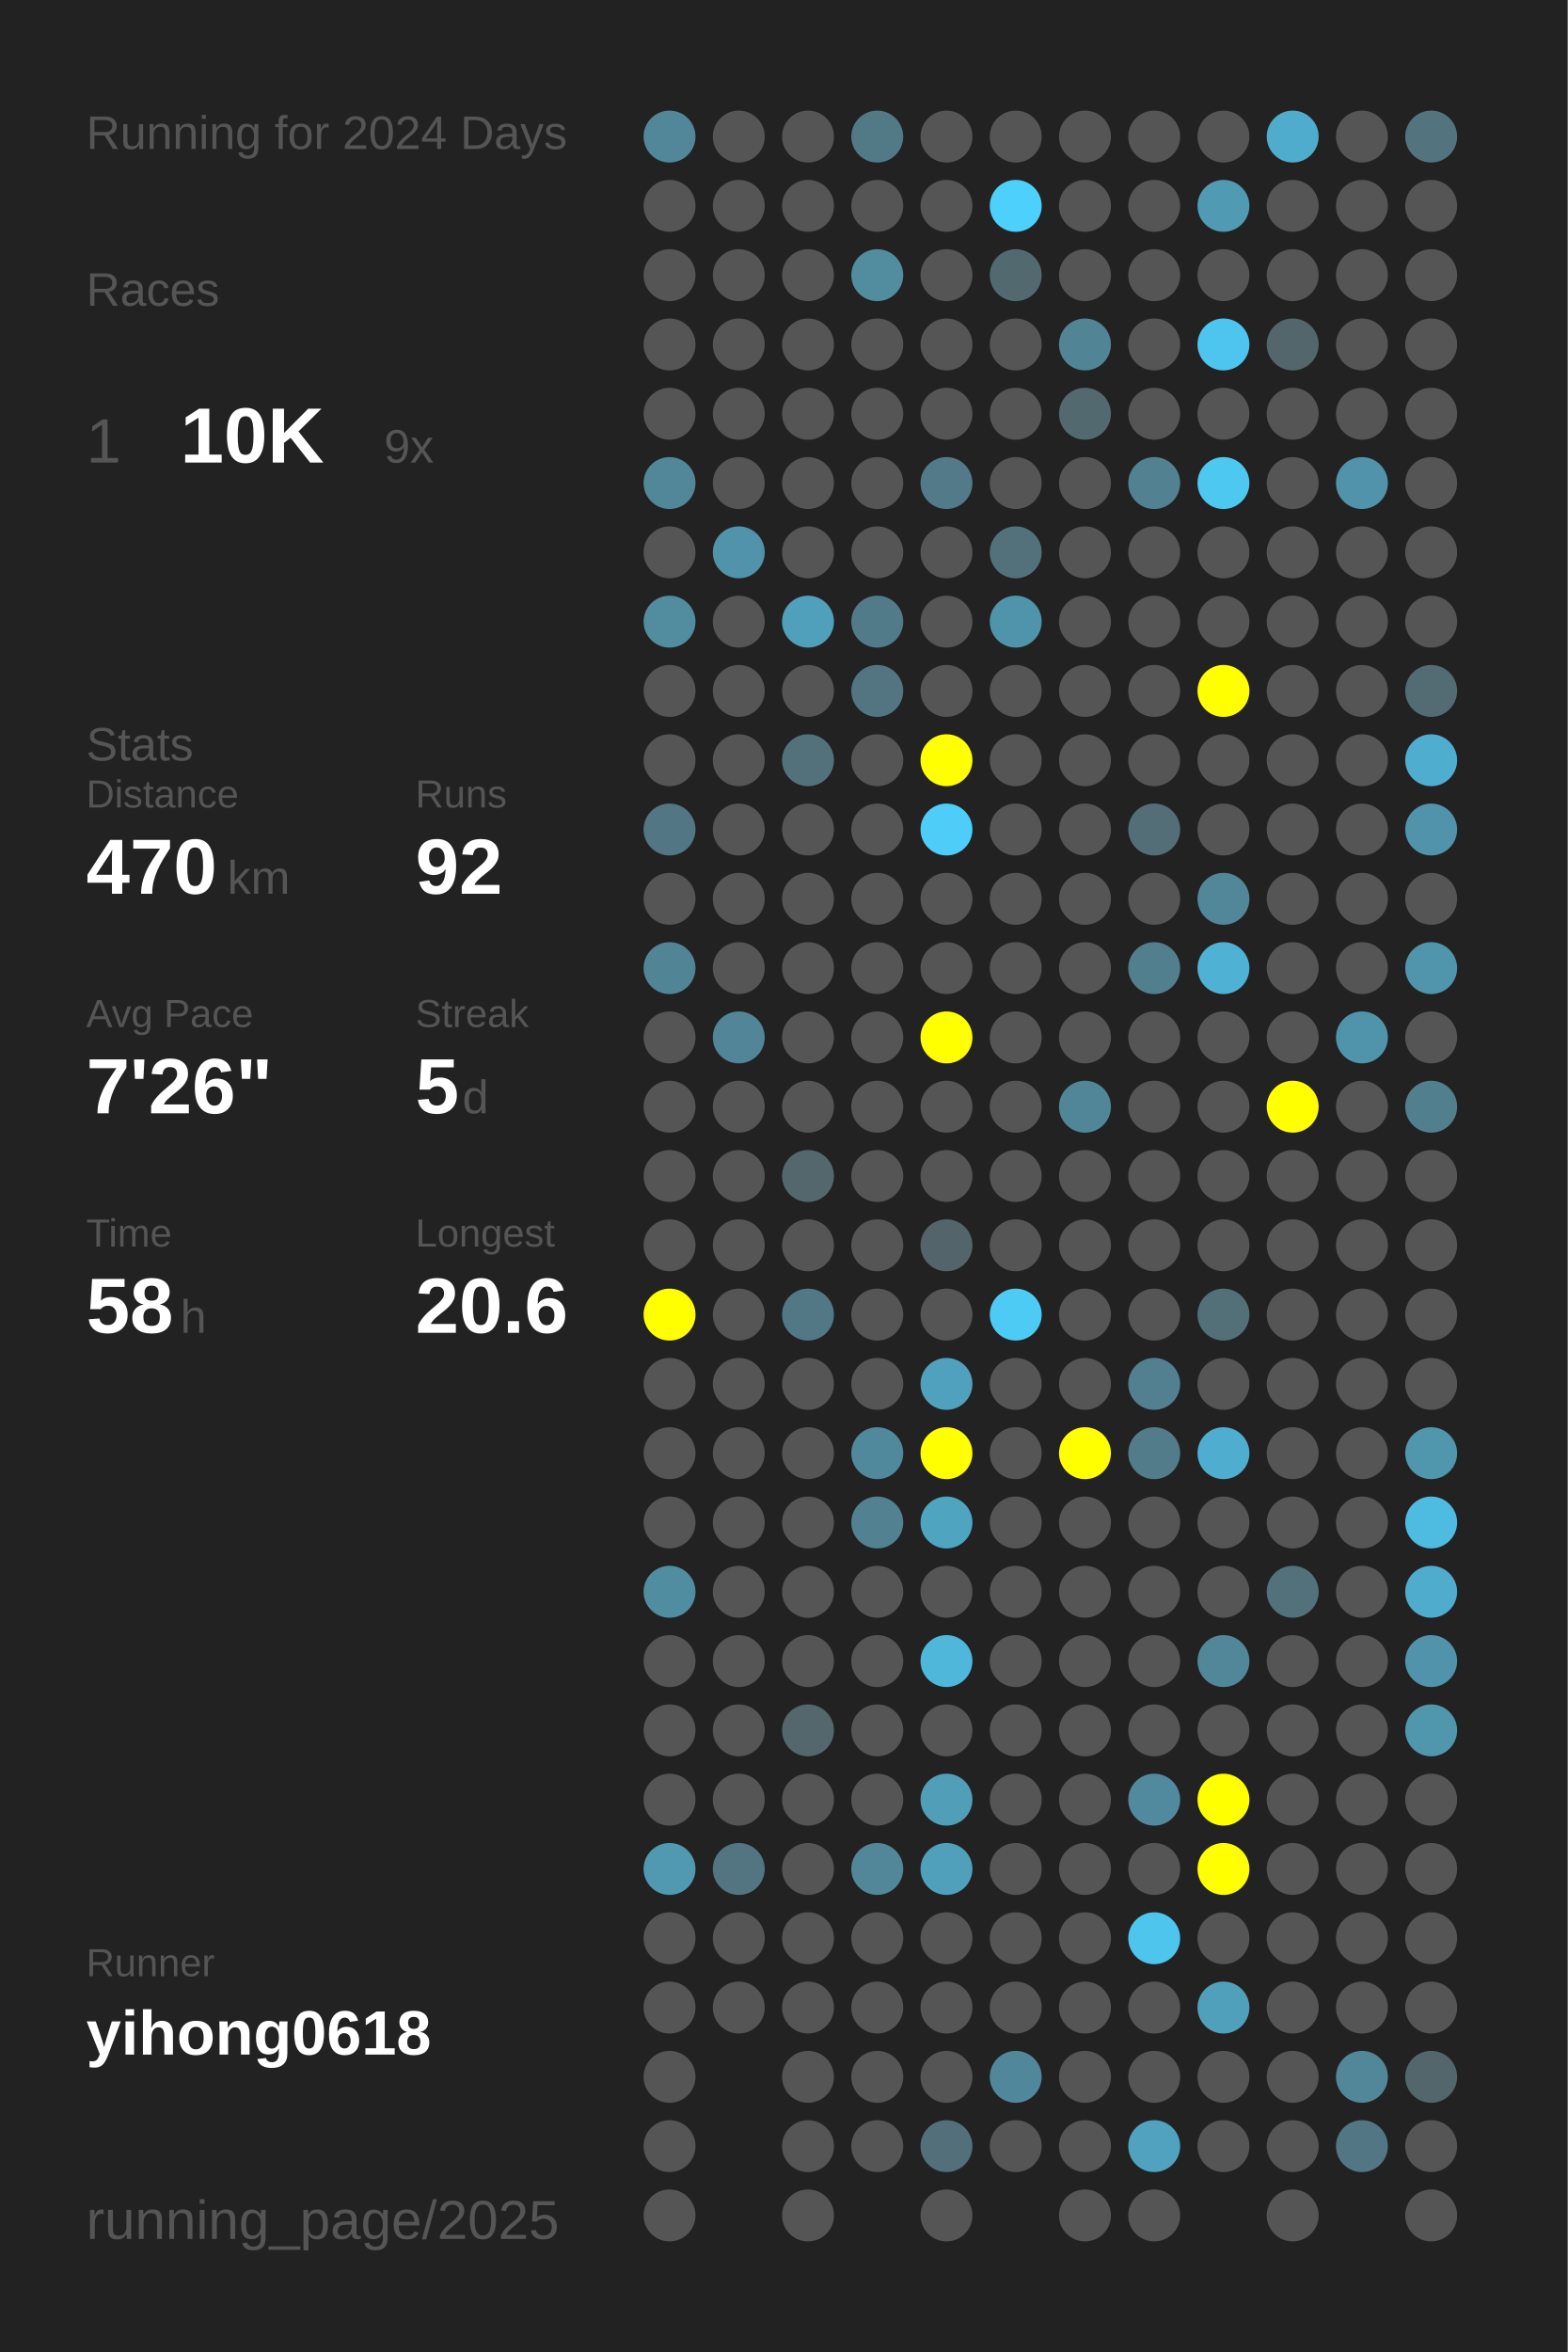
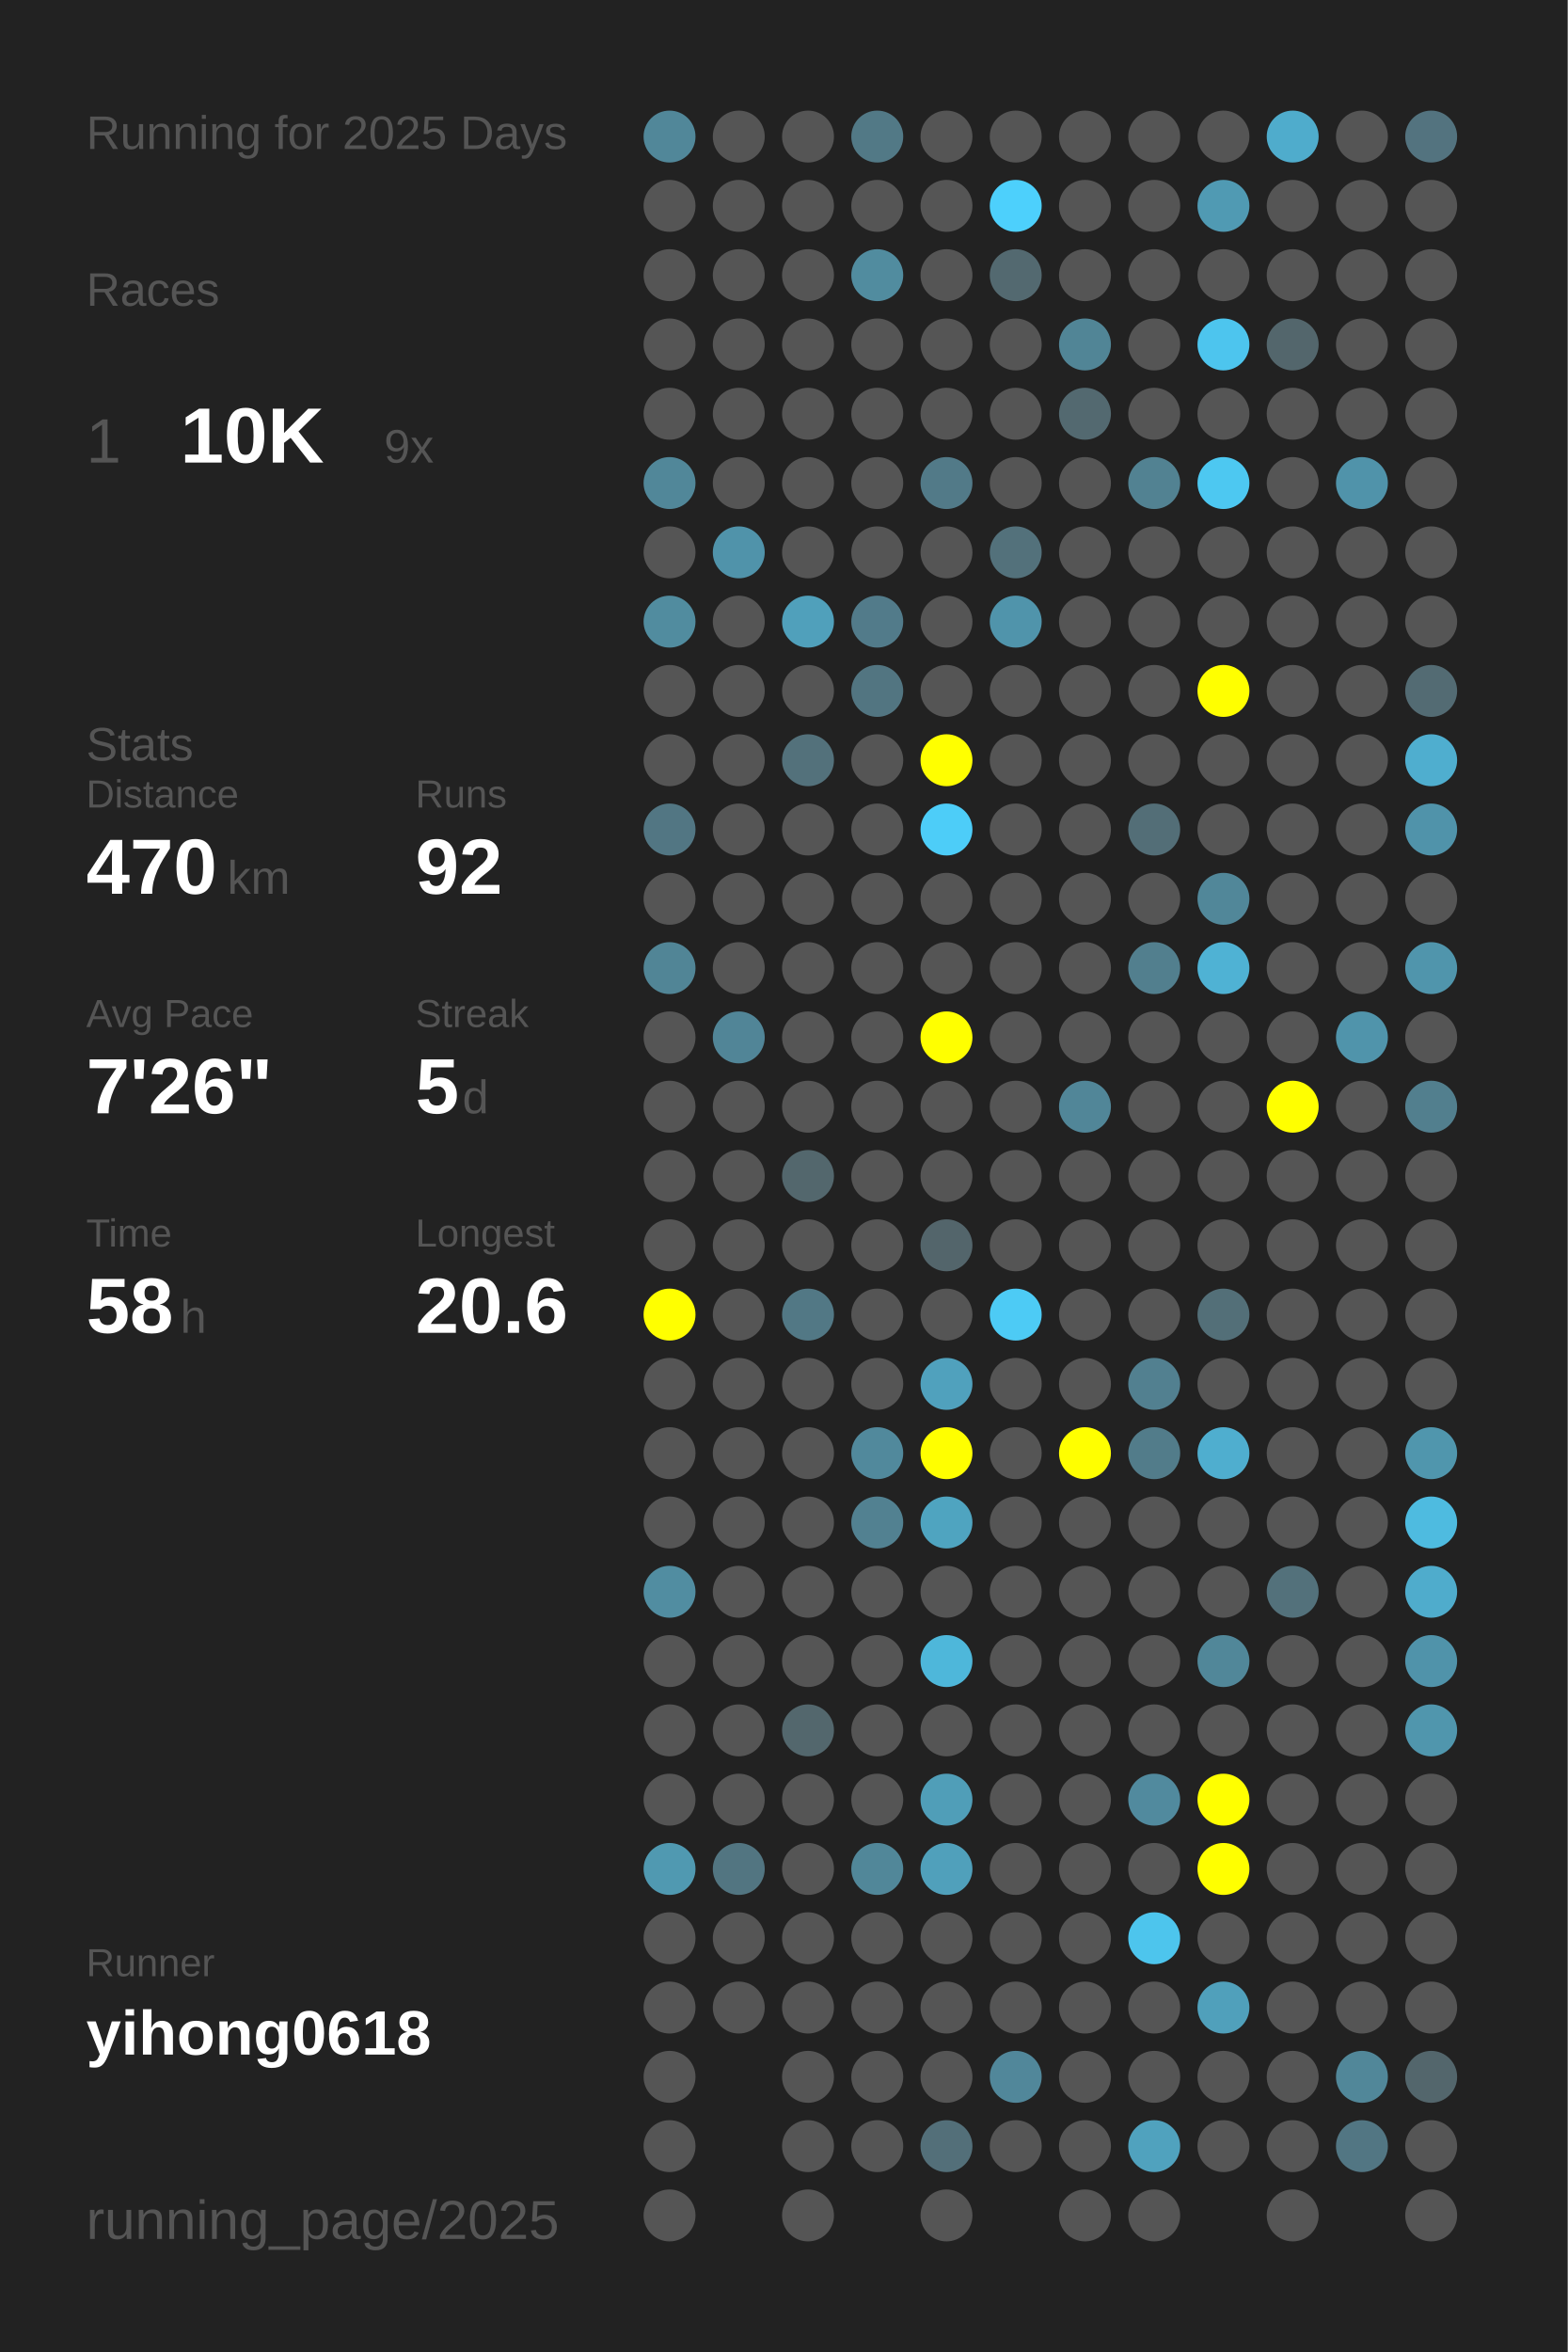
<svg xmlns="http://www.w3.org/2000/svg" baseProfile="full" height="300mm" version="1.1" viewBox="0,0,200,300" width="200mm">
  <defs />
  <rect fill="#222222" height="300" width="200" x="0" y="0" />
-   <text fill="#555555" style="font-size:6px; font-family:Arial;" x="11" y="19">Running for 2024 Days</text>
+   <text fill="#555555" style="font-size:6px; font-family:Arial;" x="11" y="19">Running for 2025 Days</text>
  <text fill="#555555" style="font-size:6px; font-family:Arial;" x="11" y="39">Races</text>
  <text fill="#555555" style="font-size:8px; font-family:Arial;" x="11" y="59">1</text>
  <text fill="#FFFFFF" style="font-size:10px; font-family:Arial; font-weight:bold;" x="23" y="59">10K</text>
  <text fill="#555555" style="font-size:6px; font-family:Arial;" x="49" y="59">9x</text>
  <text fill="#555555" style="font-size:6px; font-family:Arial;" x="11" y="97">Stats</text>
  <text fill="#555555" style="font-size:5px; font-family:Arial;" x="11" y="103">Distance</text>
  <text fill="#FFFFFF" style="font-size:10px; font-family:Arial; font-weight:bold;" x="11" y="114">470</text>
  <text fill="#555555" style="font-size:6px; font-family:Arial;" x="29" y="114">km</text>
  <text fill="#555555" style="font-size:5px; font-family:Arial;" x="53" y="103">Runs</text>
  <text fill="#FFFFFF" style="font-size:10px; font-family:Arial; font-weight:bold;" x="53" y="114">92</text>
  <text fill="#555555" style="font-size:5px; font-family:Arial;" x="11" y="131">Avg Pace</text>
  <text fill="#FFFFFF" style="font-size:10px; font-family:Arial; font-weight:bold;" x="11" y="142">7'26"</text>
  <text fill="#555555" style="font-size:5px; font-family:Arial;" x="53" y="131">Streak</text>
  <text fill="#FFFFFF" style="font-size:10px; font-family:Arial; font-weight:bold;" x="53" y="142">5</text>
  <text fill="#555555" style="font-size:6px; font-family:Arial;" x="59" y="142">d</text>
  <text fill="#555555" style="font-size:5px; font-family:Arial;" x="11" y="159">Time</text>
  <text fill="#FFFFFF" style="font-size:10px; font-family:Arial; font-weight:bold;" x="11" y="170">58</text>
  <text fill="#555555" style="font-size:6px; font-family:Arial;" x="23" y="170">h</text>
  <text fill="#555555" style="font-size:5px; font-family:Arial;" x="53" y="159">Longest</text>
  <text fill="#FFFFFF" style="font-size:10px; font-family:Arial; font-weight:bold;" x="53" y="170">20.6</text>
  <text fill="#555555" style="font-size:5px; font-family:Arial;" x="11" y="252.065">Runner</text>
  <text fill="#FFFFFF" style="font-size:8px; font-family:Arial; font-weight:bold;" x="11" y="262.065">yihong0618</text>
  <text fill="#555555" style="font-size:7px; font-family:Arial;" x="11" y="285.581">running_page/2025</text>
  <circle cx="85.417" cy="17.419" fill="#518799" r="3.312" />
  <circle cx="85.417" cy="26.258" fill="#555555" r="3.312" />
  <circle cx="85.417" cy="35.097" fill="#555555" r="3.312" />
  <circle cx="85.417" cy="43.935" fill="#555555" r="3.312" />
  <circle cx="85.417" cy="52.774" fill="#555555" r="3.312" />
  <circle cx="85.417" cy="61.613" fill="#518799" r="3.312" />
  <circle cx="85.417" cy="70.452" fill="#555555" r="3.312" />
  <circle cx="85.417" cy="79.29" fill="#518c9f" r="3.312" />
  <circle cx="85.417" cy="88.129" fill="#555555" r="3.312" />
  <circle cx="85.417" cy="96.968" fill="#555555" r="3.312" />
  <circle cx="85.417" cy="105.806" fill="#527683" r="3.312" />
  <circle cx="85.417" cy="114.645" fill="#555555" r="3.312" />
  <circle cx="85.417" cy="123.484" fill="#518596" r="3.312" />
  <circle cx="85.417" cy="132.323" fill="#555555" r="3.312" />
  <circle cx="85.417" cy="141.161" fill="#555555" r="3.312" />
  <circle cx="85.417" cy="150" fill="#555555" r="3.312" />
  <circle cx="85.417" cy="158.839" fill="#555555" r="3.312" />
  <circle cx="85.417" cy="167.677" fill="#FFFF00" r="3.312" />
  <circle cx="85.417" cy="176.516" fill="#555555" r="3.312" />
  <circle cx="85.417" cy="185.355" fill="#555555" r="3.312" />
  <circle cx="85.417" cy="194.194" fill="#555555" r="3.312" />
  <circle cx="85.417" cy="203.032" fill="#518da1" r="3.312" />
  <circle cx="85.417" cy="211.871" fill="#555555" r="3.312" />
  <circle cx="85.417" cy="220.71" fill="#555555" r="3.312" />
  <circle cx="85.417" cy="229.548" fill="#555555" r="3.312" />
  <circle cx="85.417" cy="238.387" fill="#5099b1" r="3.312" />
  <circle cx="85.417" cy="247.226" fill="#555555" r="3.312" />
  <circle cx="85.417" cy="256.065" fill="#555555" r="3.312" />
  <circle cx="85.417" cy="264.903" fill="#555555" r="3.312" />
  <circle cx="85.417" cy="273.742" fill="#555555" r="3.312" />
  <circle cx="85.417" cy="282.581" fill="#555555" r="3.312" />
  <circle cx="94.25" cy="17.419" fill="#555555" r="3.312" />
  <circle cx="94.25" cy="26.258" fill="#555555" r="3.312" />
  <circle cx="94.25" cy="35.097" fill="#555555" r="3.312" />
  <circle cx="94.25" cy="43.935" fill="#555555" r="3.312" />
  <circle cx="94.25" cy="52.774" fill="#555555" r="3.312" />
  <circle cx="94.25" cy="61.613" fill="#555555" r="3.312" />
  <circle cx="94.25" cy="70.452" fill="#5093aa" r="3.312" />
  <circle cx="94.25" cy="79.29" fill="#555555" r="3.312" />
  <circle cx="94.25" cy="88.129" fill="#555555" r="3.312" />
  <circle cx="94.25" cy="96.968" fill="#555555" r="3.312" />
  <circle cx="94.25" cy="105.806" fill="#555555" r="3.312" />
  <circle cx="94.25" cy="114.645" fill="#555555" r="3.312" />
  <circle cx="94.25" cy="123.484" fill="#555555" r="3.312" />
  <circle cx="94.25" cy="132.323" fill="#518597" r="3.312" />
  <circle cx="94.25" cy="141.161" fill="#555555" r="3.312" />
  <circle cx="94.25" cy="150" fill="#555555" r="3.312" />
  <circle cx="94.25" cy="158.839" fill="#555555" r="3.312" />
  <circle cx="94.25" cy="167.677" fill="#555555" r="3.312" />
  <circle cx="94.25" cy="176.516" fill="#555555" r="3.312" />
  <circle cx="94.25" cy="185.355" fill="#555555" r="3.312" />
  <circle cx="94.25" cy="194.194" fill="#555555" r="3.312" />
  <circle cx="94.25" cy="203.032" fill="#555555" r="3.312" />
  <circle cx="94.25" cy="211.871" fill="#555555" r="3.312" />
  <circle cx="94.25" cy="220.71" fill="#555555" r="3.312" />
  <circle cx="94.25" cy="229.548" fill="#555555" r="3.312" />
  <circle cx="94.25" cy="238.387" fill="#527581" r="3.312" />
  <circle cx="94.25" cy="247.226" fill="#555555" r="3.312" />
  <circle cx="94.25" cy="256.065" fill="#555555" r="3.312" />
  <circle cx="103.083" cy="17.419" fill="#555555" r="3.312" />
  <circle cx="103.083" cy="26.258" fill="#555555" r="3.312" />
  <circle cx="103.083" cy="35.097" fill="#555555" r="3.312" />
  <circle cx="103.083" cy="43.935" fill="#555555" r="3.312" />
  <circle cx="103.083" cy="52.774" fill="#555555" r="3.312" />
  <circle cx="103.083" cy="61.613" fill="#555555" r="3.312" />
  <circle cx="103.083" cy="70.452" fill="#555555" r="3.312" />
  <circle cx="103.083" cy="79.29" fill="#50a0bb" r="3.312" />
  <circle cx="103.083" cy="88.129" fill="#555555" r="3.312" />
  <circle cx="103.083" cy="96.968" fill="#53717b" r="3.312" />
  <circle cx="103.083" cy="105.806" fill="#555555" r="3.312" />
  <circle cx="103.083" cy="114.645" fill="#555555" r="3.312" />
  <circle cx="103.083" cy="123.484" fill="#555555" r="3.312" />
  <circle cx="103.083" cy="132.323" fill="#555555" r="3.312" />
  <circle cx="103.083" cy="141.161" fill="#555555" r="3.312" />
  <circle cx="103.083" cy="150" fill="#53676d" r="3.312" />
  <circle cx="103.083" cy="158.839" fill="#555555" r="3.312" />
  <circle cx="103.083" cy="167.677" fill="#527885" r="3.312" />
  <circle cx="103.083" cy="176.516" fill="#555555" r="3.312" />
  <circle cx="103.083" cy="185.355" fill="#555555" r="3.312" />
  <circle cx="103.083" cy="194.194" fill="#555555" r="3.312" />
  <circle cx="103.083" cy="203.032" fill="#555555" r="3.312" />
  <circle cx="103.083" cy="211.871" fill="#555555" r="3.312" />
  <circle cx="103.083" cy="220.71" fill="#53676d" r="3.312" />
  <circle cx="103.083" cy="229.548" fill="#555555" r="3.312" />
  <circle cx="103.083" cy="238.387" fill="#555555" r="3.312" />
  <circle cx="103.083" cy="247.226" fill="#555555" r="3.312" />
  <circle cx="103.083" cy="256.065" fill="#555555" r="3.312" />
  <circle cx="103.083" cy="264.903" fill="#555555" r="3.312" />
  <circle cx="103.083" cy="273.742" fill="#555555" r="3.312" />
  <circle cx="103.083" cy="282.581" fill="#555555" r="3.312" />
  <circle cx="111.917" cy="17.419" fill="#527986" r="3.312" />
  <circle cx="111.917" cy="26.258" fill="#555555" r="3.312" />
  <circle cx="111.917" cy="35.097" fill="#518c9f" r="3.312" />
  <circle cx="111.917" cy="43.935" fill="#555555" r="3.312" />
  <circle cx="111.917" cy="52.774" fill="#555555" r="3.312" />
  <circle cx="111.917" cy="61.613" fill="#555555" r="3.312" />
  <circle cx="111.917" cy="70.452" fill="#555555" r="3.312" />
  <circle cx="111.917" cy="79.29" fill="#527b8a" r="3.312" />
  <circle cx="111.917" cy="88.129" fill="#527581" r="3.312" />
  <circle cx="111.917" cy="96.968" fill="#555555" r="3.312" />
  <circle cx="111.917" cy="105.806" fill="#555555" r="3.312" />
  <circle cx="111.917" cy="114.645" fill="#555555" r="3.312" />
  <circle cx="111.917" cy="123.484" fill="#555555" r="3.312" />
  <circle cx="111.917" cy="132.323" fill="#555555" r="3.312" />
  <circle cx="111.917" cy="141.161" fill="#555555" r="3.312" />
  <circle cx="111.917" cy="150" fill="#555555" r="3.312" />
  <circle cx="111.917" cy="158.839" fill="#555555" r="3.312" />
  <circle cx="111.917" cy="167.677" fill="#555555" r="3.312" />
  <circle cx="111.917" cy="176.516" fill="#555555" r="3.312" />
  <circle cx="111.917" cy="185.355" fill="#51899c" r="3.312" />
  <circle cx="111.917" cy="194.194" fill="#528191" r="3.312" />
  <circle cx="111.917" cy="203.032" fill="#555555" r="3.312" />
  <circle cx="111.917" cy="211.871" fill="#555555" r="3.312" />
  <circle cx="111.917" cy="220.71" fill="#555555" r="3.312" />
  <circle cx="111.917" cy="229.548" fill="#555555" r="3.312" />
  <circle cx="111.917" cy="238.387" fill="#518799" r="3.312" />
  <circle cx="111.917" cy="247.226" fill="#555555" r="3.312" />
  <circle cx="111.917" cy="256.065" fill="#555555" r="3.312" />
  <circle cx="111.917" cy="264.903" fill="#555555" r="3.312" />
  <circle cx="111.917" cy="273.742" fill="#555555" r="3.312" />
  <circle cx="120.75" cy="17.419" fill="#555555" r="3.312" />
  <circle cx="120.75" cy="26.258" fill="#555555" r="3.312" />
  <circle cx="120.75" cy="35.097" fill="#555555" r="3.312" />
  <circle cx="120.75" cy="43.935" fill="#555555" r="3.312" />
  <circle cx="120.75" cy="52.774" fill="#555555" r="3.312" />
  <circle cx="120.75" cy="61.613" fill="#527a88" r="3.312" />
  <circle cx="120.75" cy="70.452" fill="#555555" r="3.312" />
  <circle cx="120.75" cy="79.29" fill="#555555" r="3.312" />
  <circle cx="120.75" cy="88.129" fill="#555555" r="3.312" />
  <circle cx="120.75" cy="96.968" fill="#FFFF00" r="3.312" />
  <circle cx="120.75" cy="105.806" fill="#4dcdf8" r="3.312" />
  <circle cx="120.75" cy="114.645" fill="#555555" r="3.312" />
  <circle cx="120.75" cy="123.484" fill="#555555" r="3.312" />
  <circle cx="120.75" cy="132.323" fill="#FFFF00" r="3.312" />
  <circle cx="120.75" cy="141.161" fill="#555555" r="3.312" />
  <circle cx="120.75" cy="150" fill="#555555" r="3.312" />
  <circle cx="120.75" cy="158.839" fill="#53656b" r="3.312" />
  <circle cx="120.75" cy="167.677" fill="#555555" r="3.312" />
  <circle cx="120.75" cy="176.516" fill="#50a1bd" r="3.312" />
  <circle cx="120.75" cy="185.355" fill="#FFFF00" r="3.312" />
  <circle cx="120.75" cy="194.194" fill="#4fa4c0" r="3.312" />
  <circle cx="120.75" cy="203.032" fill="#555555" r="3.312" />
  <circle cx="120.75" cy="211.871" fill="#4eb7da" r="3.312" />
  <circle cx="120.75" cy="220.71" fill="#555555" r="3.312" />
  <circle cx="120.75" cy="229.548" fill="#509eb8" r="3.312" />
  <circle cx="120.75" cy="238.387" fill="#50a0bb" r="3.312" />
  <circle cx="120.75" cy="247.226" fill="#555555" r="3.312" />
  <circle cx="120.75" cy="256.065" fill="#555555" r="3.312" />
  <circle cx="120.75" cy="264.903" fill="#555555" r="3.312" />
  <circle cx="120.75" cy="273.742" fill="#536f79" r="3.312" />
  <circle cx="120.75" cy="282.581" fill="#555555" r="3.312" />
  <circle cx="129.583" cy="17.419" fill="#555555" r="3.312" />
  <circle cx="129.583" cy="26.258" fill="#4dd0fc" r="3.312" />
  <circle cx="129.583" cy="35.097" fill="#536970" r="3.312" />
  <circle cx="129.583" cy="43.935" fill="#555555" r="3.312" />
  <circle cx="129.583" cy="52.774" fill="#555555" r="3.312" />
  <circle cx="129.583" cy="61.613" fill="#555555" r="3.312" />
  <circle cx="129.583" cy="70.452" fill="#53717b" r="3.312" />
  <circle cx="129.583" cy="79.29" fill="#5094ab" r="3.312" />
  <circle cx="129.583" cy="88.129" fill="#555555" r="3.312" />
  <circle cx="129.583" cy="96.968" fill="#555555" r="3.312" />
  <circle cx="129.583" cy="105.806" fill="#555555" r="3.312" />
  <circle cx="129.583" cy="114.645" fill="#555555" r="3.312" />
  <circle cx="129.583" cy="123.484" fill="#555555" r="3.312" />
  <circle cx="129.583" cy="132.323" fill="#555555" r="3.312" />
  <circle cx="129.583" cy="141.161" fill="#555555" r="3.312" />
  <circle cx="129.583" cy="150" fill="#555555" r="3.312" />
  <circle cx="129.583" cy="158.839" fill="#555555" r="3.312" />
  <circle cx="129.583" cy="167.677" fill="#4dcbf5" r="3.312" />
  <circle cx="129.583" cy="176.516" fill="#555555" r="3.312" />
  <circle cx="129.583" cy="185.355" fill="#555555" r="3.312" />
  <circle cx="129.583" cy="194.194" fill="#555555" r="3.312" />
  <circle cx="129.583" cy="203.032" fill="#555555" r="3.312" />
  <circle cx="129.583" cy="211.871" fill="#555555" r="3.312" />
  <circle cx="129.583" cy="220.71" fill="#555555" r="3.312" />
  <circle cx="129.583" cy="229.548" fill="#555555" r="3.312" />
  <circle cx="129.583" cy="238.387" fill="#555555" r="3.312" />
  <circle cx="129.583" cy="247.226" fill="#555555" r="3.312" />
  <circle cx="129.583" cy="256.065" fill="#555555" r="3.312" />
  <circle cx="129.583" cy="264.903" fill="#51879a" r="3.312" />
  <circle cx="129.583" cy="273.742" fill="#555555" r="3.312" />
  <circle cx="138.417" cy="17.419" fill="#555555" r="3.312" />
  <circle cx="138.417" cy="26.258" fill="#555555" r="3.312" />
  <circle cx="138.417" cy="35.097" fill="#555555" r="3.312" />
  <circle cx="138.417" cy="43.935" fill="#518596" r="3.312" />
  <circle cx="138.417" cy="52.774" fill="#536970" r="3.312" />
  <circle cx="138.417" cy="61.613" fill="#555555" r="3.312" />
  <circle cx="138.417" cy="70.452" fill="#555555" r="3.312" />
  <circle cx="138.417" cy="79.29" fill="#555555" r="3.312" />
  <circle cx="138.417" cy="88.129" fill="#555555" r="3.312" />
  <circle cx="138.417" cy="96.968" fill="#555555" r="3.312" />
  <circle cx="138.417" cy="105.806" fill="#555555" r="3.312" />
  <circle cx="138.417" cy="114.645" fill="#555555" r="3.312" />
  <circle cx="138.417" cy="123.484" fill="#555555" r="3.312" />
  <circle cx="138.417" cy="132.323" fill="#555555" r="3.312" />
  <circle cx="138.417" cy="141.161" fill="#518698" r="3.312" />
  <circle cx="138.417" cy="150" fill="#555555" r="3.312" />
  <circle cx="138.417" cy="158.839" fill="#555555" r="3.312" />
  <circle cx="138.417" cy="167.677" fill="#555555" r="3.312" />
  <circle cx="138.417" cy="176.516" fill="#555555" r="3.312" />
  <circle cx="138.417" cy="185.355" fill="#FFFF00" r="3.312" />
  <circle cx="138.417" cy="194.194" fill="#555555" r="3.312" />
  <circle cx="138.417" cy="203.032" fill="#555555" r="3.312" />
  <circle cx="138.417" cy="211.871" fill="#555555" r="3.312" />
  <circle cx="138.417" cy="220.71" fill="#555555" r="3.312" />
  <circle cx="138.417" cy="229.548" fill="#555555" r="3.312" />
  <circle cx="138.417" cy="238.387" fill="#555555" r="3.312" />
  <circle cx="138.417" cy="247.226" fill="#555555" r="3.312" />
  <circle cx="138.417" cy="256.065" fill="#555555" r="3.312" />
  <circle cx="138.417" cy="264.903" fill="#555555" r="3.312" />
  <circle cx="138.417" cy="273.742" fill="#555555" r="3.312" />
  <circle cx="138.417" cy="282.581" fill="#555555" r="3.312" />
  <circle cx="147.25" cy="17.419" fill="#555555" r="3.312" />
  <circle cx="147.25" cy="26.258" fill="#555555" r="3.312" />
  <circle cx="147.25" cy="35.097" fill="#555555" r="3.312" />
  <circle cx="147.25" cy="43.935" fill="#555555" r="3.312" />
  <circle cx="147.25" cy="52.774" fill="#555555" r="3.312" />
  <circle cx="147.25" cy="61.613" fill="#528292" r="3.312" />
  <circle cx="147.25" cy="70.452" fill="#555555" r="3.312" />
  <circle cx="147.25" cy="79.29" fill="#555555" r="3.312" />
  <circle cx="147.25" cy="88.129" fill="#555555" r="3.312" />
  <circle cx="147.25" cy="96.968" fill="#555555" r="3.312" />
  <circle cx="147.25" cy="105.806" fill="#536e77" r="3.312" />
  <circle cx="147.25" cy="114.645" fill="#555555" r="3.312" />
  <circle cx="147.25" cy="123.484" fill="#527f8e" r="3.312" />
  <circle cx="147.25" cy="132.323" fill="#555555" r="3.312" />
  <circle cx="147.25" cy="141.161" fill="#555555" r="3.312" />
  <circle cx="147.25" cy="150" fill="#555555" r="3.312" />
  <circle cx="147.25" cy="158.839" fill="#555555" r="3.312" />
  <circle cx="147.25" cy="167.677" fill="#555555" r="3.312" />
  <circle cx="147.25" cy="176.516" fill="#528090" r="3.312" />
  <circle cx="147.25" cy="185.355" fill="#527c8a" r="3.312" />
  <circle cx="147.25" cy="194.194" fill="#555555" r="3.312" />
  <circle cx="147.25" cy="203.032" fill="#555555" r="3.312" />
  <circle cx="147.25" cy="211.871" fill="#555555" r="3.312" />
  <circle cx="147.25" cy="220.71" fill="#555555" r="3.312" />
  <circle cx="147.25" cy="229.548" fill="#518a9e" r="3.312" />
  <circle cx="147.25" cy="238.387" fill="#555555" r="3.312" />
  <circle cx="147.25" cy="247.226" fill="#4dc5ed" r="3.312" />
  <circle cx="147.25" cy="256.065" fill="#555555" r="3.312" />
  <circle cx="147.25" cy="264.903" fill="#555555" r="3.312" />
  <circle cx="147.25" cy="273.742" fill="#50a2be" r="3.312" />
  <circle cx="147.25" cy="282.581" fill="#555555" r="3.312" />
  <circle cx="156.083" cy="17.419" fill="#555555" r="3.312" />
  <circle cx="156.083" cy="26.258" fill="#509ab3" r="3.312" />
  <circle cx="156.083" cy="35.097" fill="#555555" r="3.312" />
  <circle cx="156.083" cy="43.935" fill="#4dc5ee" r="3.312" />
  <circle cx="156.083" cy="52.774" fill="#555555" r="3.312" />
  <circle cx="156.083" cy="61.613" fill="#4dc8f1" r="3.312" />
  <circle cx="156.083" cy="70.452" fill="#555555" r="3.312" />
  <circle cx="156.083" cy="79.29" fill="#555555" r="3.312" />
  <circle cx="156.083" cy="88.129" fill="#FFFF00" r="3.312" />
  <circle cx="156.083" cy="96.968" fill="#555555" r="3.312" />
  <circle cx="156.083" cy="105.806" fill="#555555" r="3.312" />
  <circle cx="156.083" cy="114.645" fill="#518799" r="3.312" />
  <circle cx="156.083" cy="123.484" fill="#4fb2d4" r="3.312" />
  <circle cx="156.083" cy="132.323" fill="#555555" r="3.312" />
  <circle cx="156.083" cy="141.161" fill="#555555" r="3.312" />
  <circle cx="156.083" cy="150" fill="#555555" r="3.312" />
  <circle cx="156.083" cy="158.839" fill="#555555" r="3.312" />
  <circle cx="156.083" cy="167.677" fill="#536f78" r="3.312" />
  <circle cx="156.083" cy="176.516" fill="#555555" r="3.312" />
  <circle cx="156.083" cy="185.355" fill="#4faecf" r="3.312" />
  <circle cx="156.083" cy="194.194" fill="#555555" r="3.312" />
  <circle cx="156.083" cy="203.032" fill="#555555" r="3.312" />
  <circle cx="156.083" cy="211.871" fill="#518799" r="3.312" />
  <circle cx="156.083" cy="220.71" fill="#555555" r="3.312" />
  <circle cx="156.083" cy="229.548" fill="#FFFF00" r="3.312" />
  <circle cx="156.083" cy="238.387" fill="#FFFF00" r="3.312" />
  <circle cx="156.083" cy="247.226" fill="#555555" r="3.312" />
  <circle cx="156.083" cy="256.065" fill="#50a0bb" r="3.312" />
  <circle cx="156.083" cy="264.903" fill="#555555" r="3.312" />
  <circle cx="156.083" cy="273.742" fill="#555555" r="3.312" />
  <circle cx="164.917" cy="17.419" fill="#4faccc" r="3.312" />
  <circle cx="164.917" cy="26.258" fill="#555555" r="3.312" />
  <circle cx="164.917" cy="35.097" fill="#555555" r="3.312" />
  <circle cx="164.917" cy="43.935" fill="#53666c" r="3.312" />
  <circle cx="164.917" cy="52.774" fill="#555555" r="3.312" />
  <circle cx="164.917" cy="61.613" fill="#555555" r="3.312" />
  <circle cx="164.917" cy="70.452" fill="#555555" r="3.312" />
  <circle cx="164.917" cy="79.29" fill="#555555" r="3.312" />
  <circle cx="164.917" cy="88.129" fill="#555555" r="3.312" />
  <circle cx="164.917" cy="96.968" fill="#555555" r="3.312" />
  <circle cx="164.917" cy="105.806" fill="#555555" r="3.312" />
  <circle cx="164.917" cy="114.645" fill="#555555" r="3.312" />
  <circle cx="164.917" cy="123.484" fill="#555555" r="3.312" />
  <circle cx="164.917" cy="132.323" fill="#555555" r="3.312" />
  <circle cx="164.917" cy="141.161" fill="#FFFF00" r="3.312" />
  <circle cx="164.917" cy="150" fill="#555555" r="3.312" />
  <circle cx="164.917" cy="158.839" fill="#555555" r="3.312" />
  <circle cx="164.917" cy="167.677" fill="#555555" r="3.312" />
  <circle cx="164.917" cy="176.516" fill="#555555" r="3.312" />
  <circle cx="164.917" cy="185.355" fill="#555555" r="3.312" />
  <circle cx="164.917" cy="194.194" fill="#555555" r="3.312" />
  <circle cx="164.917" cy="203.032" fill="#53717b" r="3.312" />
  <circle cx="164.917" cy="211.871" fill="#555555" r="3.312" />
  <circle cx="164.917" cy="220.71" fill="#555555" r="3.312" />
  <circle cx="164.917" cy="229.548" fill="#555555" r="3.312" />
  <circle cx="164.917" cy="238.387" fill="#555555" r="3.312" />
  <circle cx="164.917" cy="247.226" fill="#555555" r="3.312" />
  <circle cx="164.917" cy="256.065" fill="#555555" r="3.312" />
  <circle cx="164.917" cy="264.903" fill="#555555" r="3.312" />
  <circle cx="164.917" cy="273.742" fill="#555555" r="3.312" />
  <circle cx="164.917" cy="282.581" fill="#555555" r="3.312" />
  <circle cx="173.75" cy="17.419" fill="#555555" r="3.312" />
  <circle cx="173.75" cy="26.258" fill="#555555" r="3.312" />
  <circle cx="173.75" cy="35.097" fill="#555555" r="3.312" />
  <circle cx="173.75" cy="43.935" fill="#555555" r="3.312" />
  <circle cx="173.75" cy="52.774" fill="#555555" r="3.312" />
  <circle cx="173.75" cy="61.613" fill="#5093aa" r="3.312" />
  <circle cx="173.75" cy="70.452" fill="#555555" r="3.312" />
  <circle cx="173.75" cy="79.29" fill="#555555" r="3.312" />
  <circle cx="173.75" cy="88.129" fill="#555555" r="3.312" />
  <circle cx="173.75" cy="96.968" fill="#555555" r="3.312" />
  <circle cx="173.75" cy="105.806" fill="#555555" r="3.312" />
  <circle cx="173.75" cy="114.645" fill="#555555" r="3.312" />
  <circle cx="173.75" cy="123.484" fill="#555555" r="3.312" />
  <circle cx="173.75" cy="132.323" fill="#5094ab" r="3.312" />
  <circle cx="173.75" cy="141.161" fill="#555555" r="3.312" />
  <circle cx="173.75" cy="150" fill="#555555" r="3.312" />
  <circle cx="173.75" cy="158.839" fill="#555555" r="3.312" />
  <circle cx="173.75" cy="167.677" fill="#555555" r="3.312" />
  <circle cx="173.75" cy="176.516" fill="#555555" r="3.312" />
  <circle cx="173.75" cy="185.355" fill="#555555" r="3.312" />
  <circle cx="173.75" cy="194.194" fill="#555555" r="3.312" />
  <circle cx="173.75" cy="203.032" fill="#555555" r="3.312" />
  <circle cx="173.75" cy="211.871" fill="#555555" r="3.312" />
  <circle cx="173.75" cy="220.71" fill="#555555" r="3.312" />
  <circle cx="173.75" cy="229.548" fill="#555555" r="3.312" />
  <circle cx="173.75" cy="238.387" fill="#555555" r="3.312" />
  <circle cx="173.75" cy="247.226" fill="#555555" r="3.312" />
  <circle cx="173.75" cy="256.065" fill="#555555" r="3.312" />
  <circle cx="173.75" cy="264.903" fill="#518799" r="3.312" />
  <circle cx="173.75" cy="273.742" fill="#527683" r="3.312" />
  <circle cx="182.583" cy="17.419" fill="#53737f" r="3.312" />
  <circle cx="182.583" cy="26.258" fill="#555555" r="3.312" />
  <circle cx="182.583" cy="35.097" fill="#555555" r="3.312" />
  <circle cx="182.583" cy="43.935" fill="#555555" r="3.312" />
  <circle cx="182.583" cy="52.774" fill="#555555" r="3.312" />
  <circle cx="182.583" cy="61.613" fill="#555555" r="3.312" />
  <circle cx="182.583" cy="70.452" fill="#555555" r="3.312" />
  <circle cx="182.583" cy="79.29" fill="#555555" r="3.312" />
  <circle cx="182.583" cy="88.129" fill="#536b73" r="3.312" />
  <circle cx="182.583" cy="96.968" fill="#4faecf" r="3.312" />
  <circle cx="182.583" cy="105.806" fill="#5093aa" r="3.312" />
  <circle cx="182.583" cy="114.645" fill="#555555" r="3.312" />
  <circle cx="182.583" cy="123.484" fill="#5095ac" r="3.312" />
  <circle cx="182.583" cy="132.323" fill="#555555" r="3.312" />
  <circle cx="182.583" cy="141.161" fill="#527f8e" r="3.312" />
  <circle cx="182.583" cy="150" fill="#555555" r="3.312" />
  <circle cx="182.583" cy="158.839" fill="#555555" r="3.312" />
  <circle cx="182.583" cy="167.677" fill="#555555" r="3.312" />
  <circle cx="182.583" cy="176.516" fill="#555555" r="3.312" />
  <circle cx="182.583" cy="185.355" fill="#5096ad" r="3.312" />
  <circle cx="182.583" cy="194.194" fill="#4ebbe0" r="3.312" />
  <circle cx="182.583" cy="203.032" fill="#4faccc" r="3.312" />
  <circle cx="182.583" cy="211.871" fill="#5093aa" r="3.312" />
  <circle cx="182.583" cy="220.71" fill="#5096ad" r="3.312" />
  <circle cx="182.583" cy="229.548" fill="#555555" r="3.312" />
  <circle cx="182.583" cy="238.387" fill="#555555" r="3.312" />
  <circle cx="182.583" cy="247.226" fill="#555555" r="3.312" />
  <circle cx="182.583" cy="256.065" fill="#555555" r="3.312" />
  <circle cx="182.583" cy="264.903" fill="#53666c" r="3.312" />
  <circle cx="182.583" cy="273.742" fill="#555555" r="3.312" />
  <circle cx="182.583" cy="282.581" fill="#555555" r="3.312" />
</svg>
